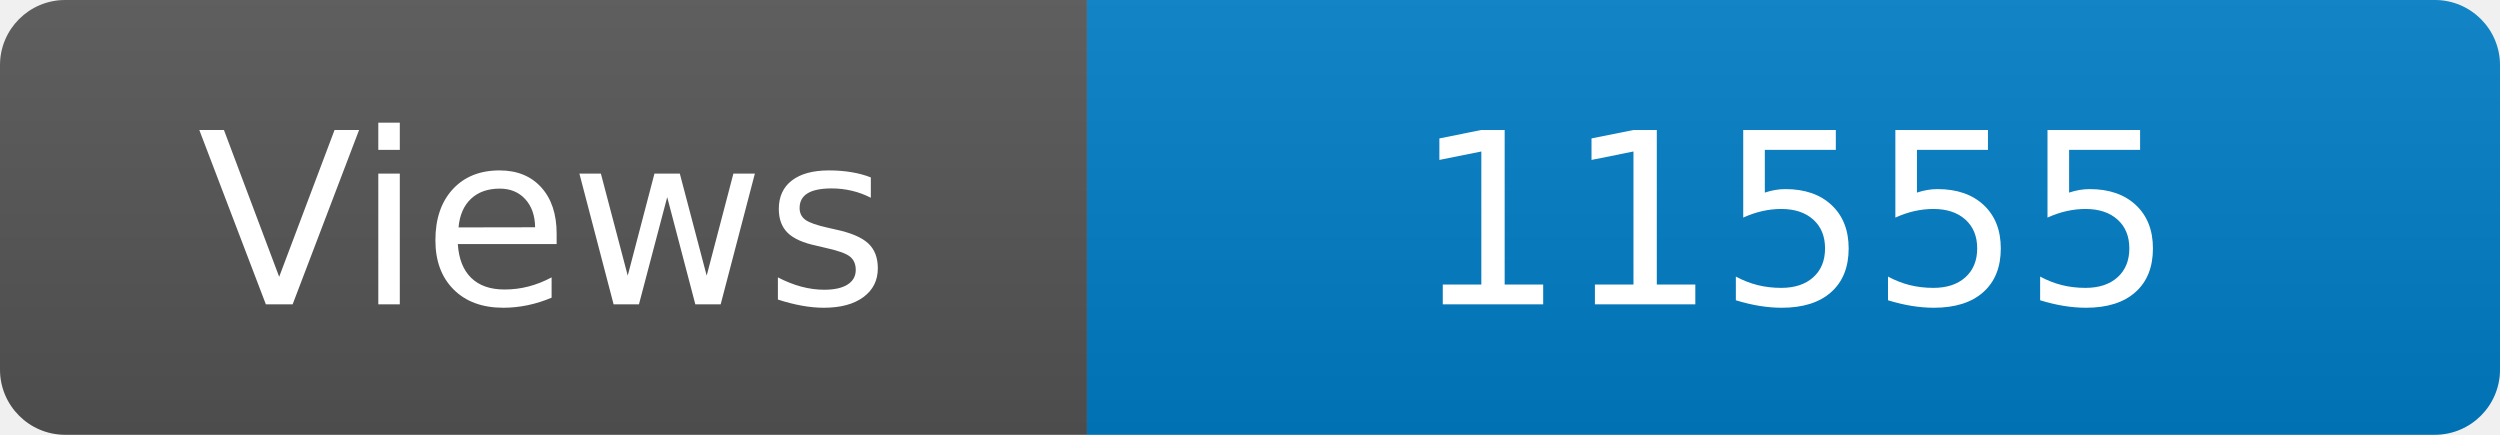
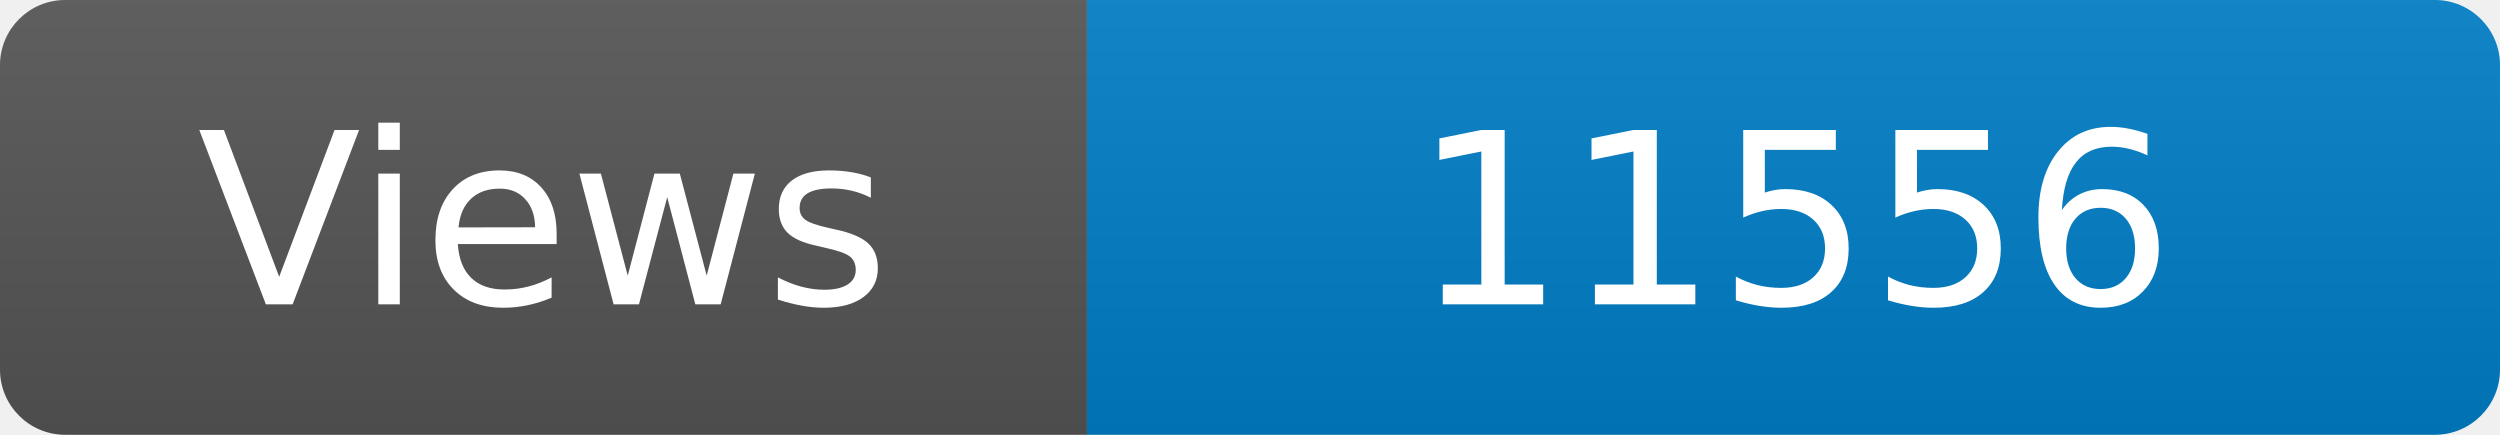
<svg xmlns="http://www.w3.org/2000/svg" width="115" height="20" role="img" aria-label="Maintained?: yes">
  <linearGradient id="s" x2="0" y2="100%">
    <stop offset="0" stop-color="#bbb" stop-opacity=".1" />
    <stop offset="1" stop-opacity=".1" />
  </linearGradient>
  <clipPath id="r">
    <rect width="115" height="20" rx="3" fill="#fff" />
  </clipPath>
  <g clip-path="url(#r)">
    <rect width="50" height="20" fill="#555" />
    <rect x="50" width="160" height="20" fill="#007ec6" />
    <rect width="115" height="20" fill="url(#s)" />
  </g>
  <g fill="#fff" text-anchor="middle" font-family="Verdana,Geneva,DejaVu Sans,sans-serif" font-size="110">
    <text x="250" y="140" transform="scale(.1)" fill="#fff">Views</text>
-     <text x="825" y="140" transform="scale(.1)" fill="#fff">11555</text>
+     <text x="825" y="140" transform="scale(.1)" fill="#fff">11556</text>
  </g>
</svg>
